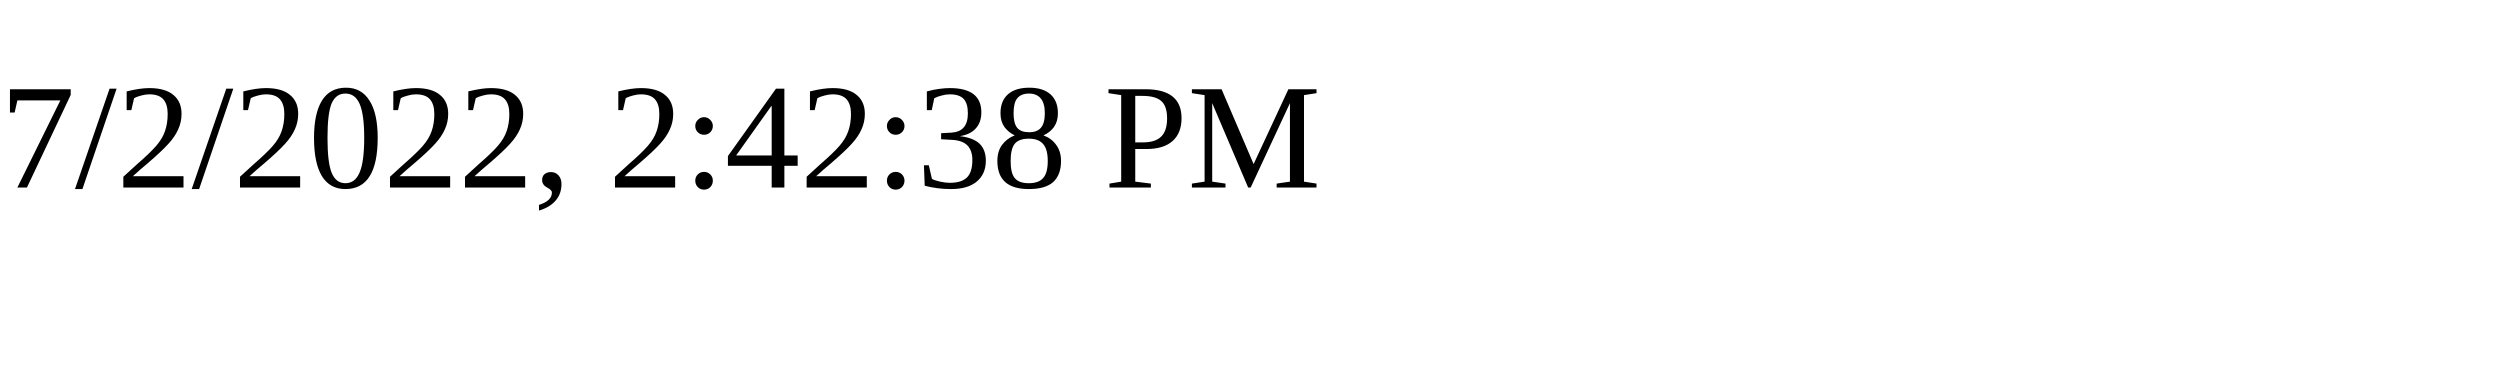
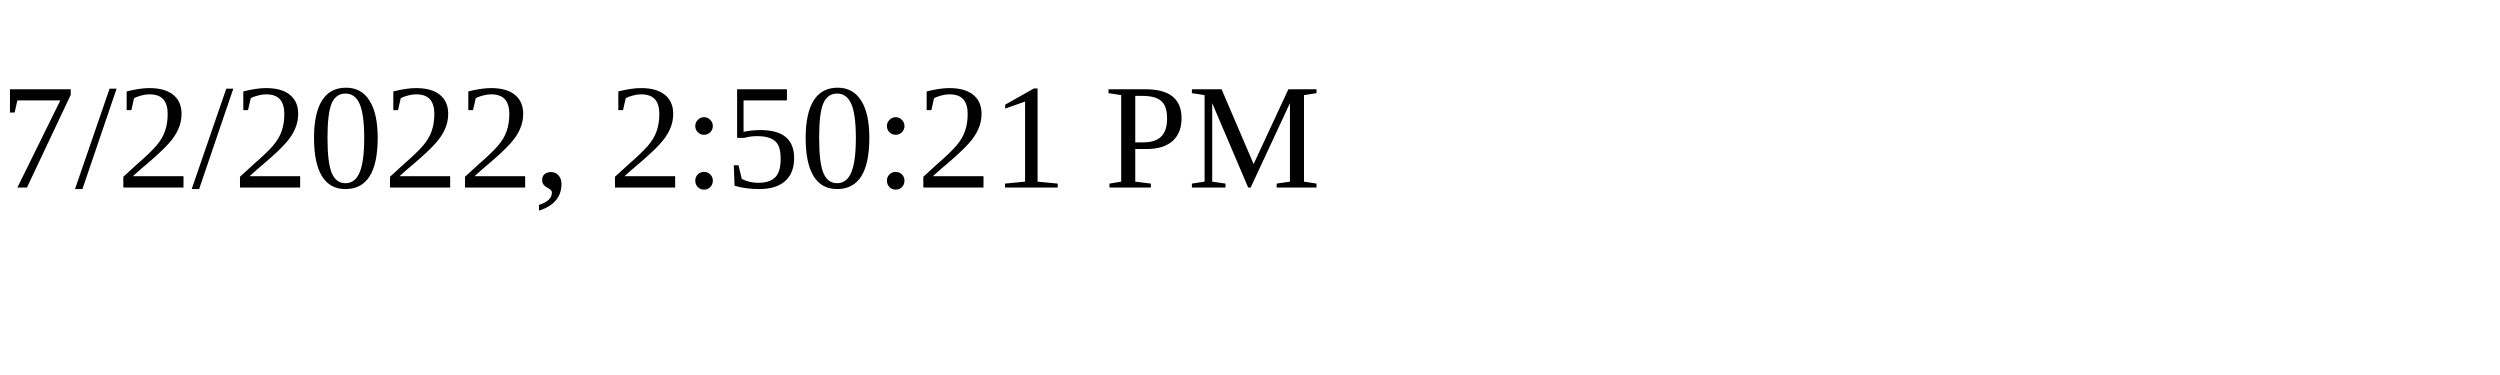
<svg xmlns="http://www.w3.org/2000/svg" height="30" width="200">
-   <text x="0" y="15">7/2/2022, 2:42:38 PM</text>
+   <text x="0" y="15">7/2/2022, 2:50:21 PM</text>
</svg>
